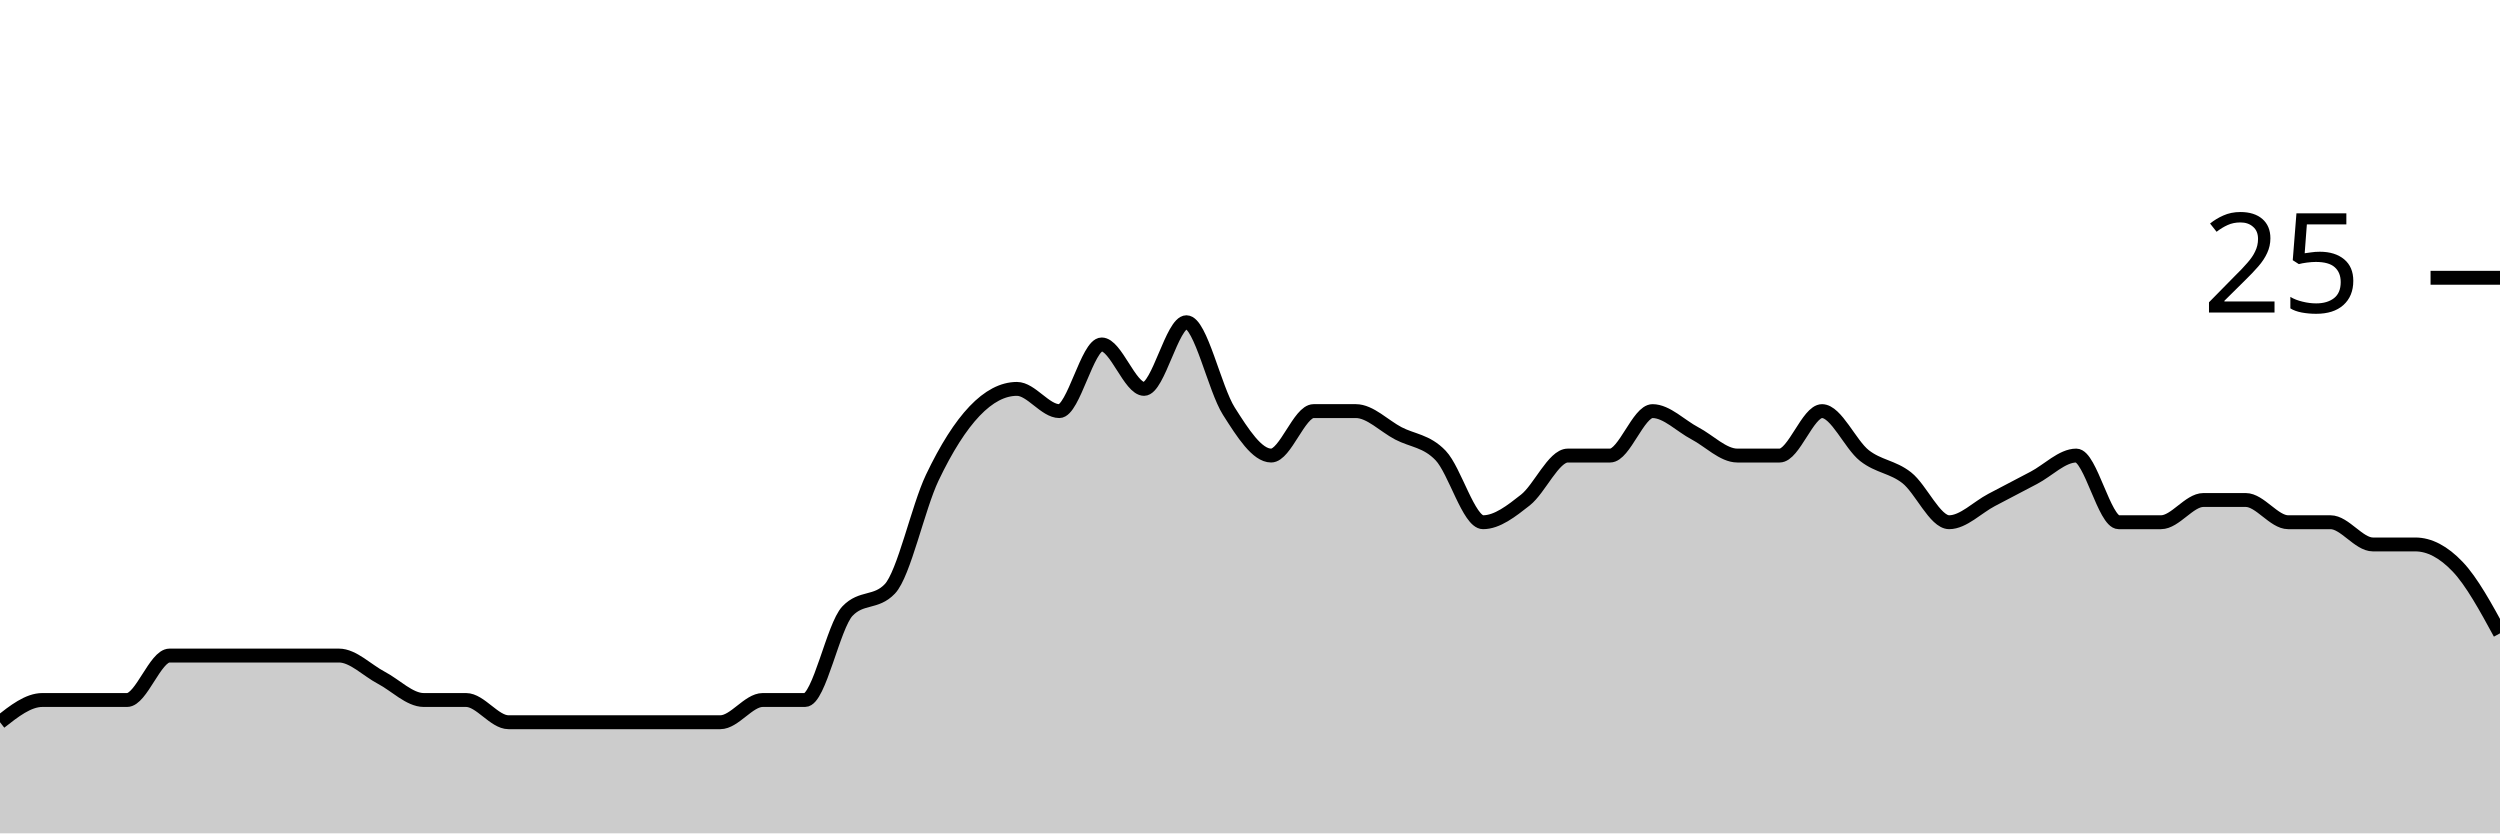
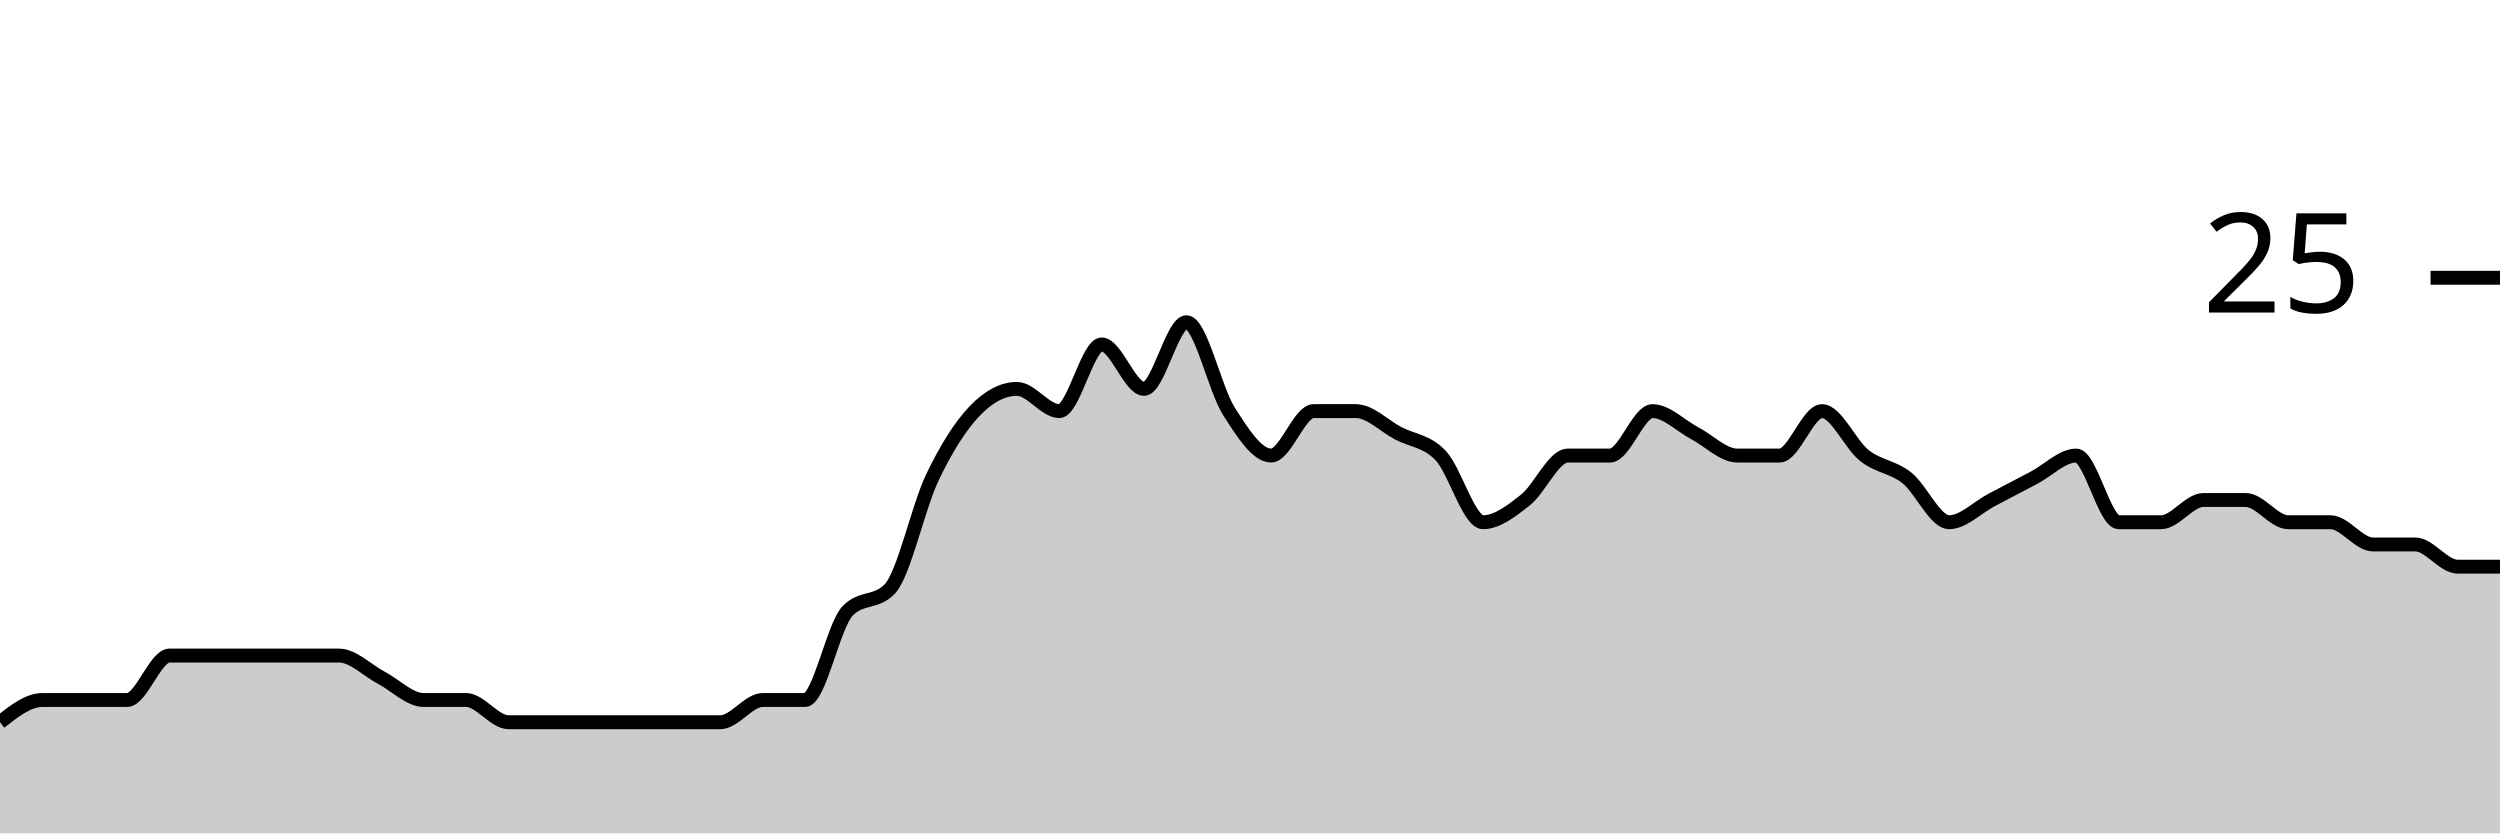
<svg xmlns="http://www.w3.org/2000/svg" viewBox="0 0 180 60">
  <g transform="translate(0,20)">
-     <path class="area" fill="rgba(0, 0, 0, 0.2)" d="M0,32C1.017,31.2,2.034,30.4,3.051,30.4C4.068,30.4,5.085,30.4,6.102,30.4C7.119,30.4,8.136,30.4,9.153,30.4C10.169,30.4,11.186,27.2,12.203,27.2C13.22,27.2,14.237,27.2,15.254,27.2C16.271,27.2,17.288,27.2,18.305,27.2C19.322,27.2,20.339,27.2,21.356,27.2C22.373,27.2,23.39,27.2,24.407,27.2C25.424,27.2,26.441,28.267,27.458,28.8C28.475,29.333,29.492,30.4,30.508,30.4C31.525,30.4,32.542,30.4,33.559,30.4C34.576,30.4,35.593,32,36.61,32C37.627,32,38.644,32,39.661,32C40.678,32,41.695,32,42.712,32C43.729,32,44.746,32,45.763,32C46.78,32,47.797,32,48.814,32C49.831,32,50.847,32,51.864,32C52.881,32,53.898,30.4,54.915,30.4C55.932,30.4,56.949,30.4,57.966,30.4C58.983,30.4,60,25.067,61.017,24C62.034,22.933,63.051,23.467,64.068,22.4C65.085,21.333,66.102,16.533,67.119,14.4C68.136,12.267,69.153,10.667,70.169,9.6C71.186,8.533,72.203,8,73.22,8C74.237,8,75.254,9.6,76.271,9.6C77.288,9.6,78.305,4.8,79.322,4.8C80.339,4.8,81.356,8,82.373,8C83.39,8,84.407,3.2,85.424,3.2C86.441,3.2,87.458,8,88.475,9.6C89.492,11.2,90.508,12.8,91.525,12.8C92.542,12.8,93.559,9.6,94.576,9.6C95.593,9.6,96.61,9.6,97.627,9.6C98.644,9.6,99.661,10.667,100.678,11.2C101.695,11.733,102.712,11.733,103.729,12.8C104.746,13.867,105.763,17.6,106.78,17.6C107.797,17.6,108.814,16.8,109.831,16C110.847,15.2,111.864,12.8,112.881,12.8C113.898,12.8,114.915,12.8,115.932,12.8C116.949,12.8,117.966,9.6,118.983,9.6C120,9.6,121.017,10.667,122.034,11.2C123.051,11.733,124.068,12.8,125.085,12.8C126.102,12.8,127.119,12.8,128.136,12.8C129.153,12.8,130.169,9.6,131.186,9.6C132.203,9.6,133.22,12,134.237,12.8C135.254,13.6,136.271,13.6,137.288,14.4C138.305,15.2,139.322,17.6,140.339,17.6C141.356,17.6,142.373,16.533,143.39,16C144.407,15.467,145.424,14.933,146.441,14.4C147.458,13.867,148.475,12.8,149.492,12.8C150.508,12.8,151.525,17.6,152.542,17.6C153.559,17.6,154.576,17.6,155.593,17.6C156.61,17.6,157.627,16,158.644,16C159.661,16,160.678,16,161.695,16C162.712,16,163.729,17.6,164.746,17.6C165.763,17.6,166.78,17.6,167.797,17.6C168.814,17.6,169.831,19.2,170.847,19.2C171.864,19.2,172.881,19.2,173.898,19.2C174.915,19.2,175.932,19.733,176.949,20.8C177.966,21.867,178.983,23.733,180,25.6L180,40C178.983,40,177.966,40,176.949,40C175.932,40,174.915,40,173.898,40C172.881,40,171.864,40,170.847,40C169.831,40,168.814,40,167.797,40C166.78,40,165.763,40,164.746,40C163.729,40,162.712,40,161.695,40C160.678,40,159.661,40,158.644,40C157.627,40,156.61,40,155.593,40C154.576,40,153.559,40,152.542,40C151.525,40,150.508,40,149.492,40C148.475,40,147.458,40,146.441,40C145.424,40,144.407,40,143.39,40C142.373,40,141.356,40,140.339,40C139.322,40,138.305,40,137.288,40C136.271,40,135.254,40,134.237,40C133.22,40,132.203,40,131.186,40C130.169,40,129.153,40,128.136,40C127.119,40,126.102,40,125.085,40C124.068,40,123.051,40,122.034,40C121.017,40,120,40,118.983,40C117.966,40,116.949,40,115.932,40C114.915,40,113.898,40,112.881,40C111.864,40,110.847,40,109.831,40C108.814,40,107.797,40,106.78,40C105.763,40,104.746,40,103.729,40C102.712,40,101.695,40,100.678,40C99.661,40,98.644,40,97.627,40C96.61,40,95.593,40,94.576,40C93.559,40,92.542,40,91.525,40C90.508,40,89.492,40,88.475,40C87.458,40,86.441,40,85.424,40C84.407,40,83.39,40,82.373,40C81.356,40,80.339,40,79.322,40C78.305,40,77.288,40,76.271,40C75.254,40,74.237,40,73.22,40C72.203,40,71.186,40,70.169,40C69.153,40,68.136,40,67.119,40C66.102,40,65.085,40,64.068,40C63.051,40,62.034,40,61.017,40C60,40,58.983,40,57.966,40C56.949,40,55.932,40,54.915,40C53.898,40,52.881,40,51.864,40C50.847,40,49.831,40,48.814,40C47.797,40,46.78,40,45.763,40C44.746,40,43.729,40,42.712,40C41.695,40,40.678,40,39.661,40C38.644,40,37.627,40,36.61,40C35.593,40,34.576,40,33.559,40C32.542,40,31.525,40,30.508,40C29.492,40,28.475,40,27.458,40C26.441,40,25.424,40,24.407,40C23.39,40,22.373,40,21.356,40C20.339,40,19.322,40,18.305,40C17.288,40,16.271,40,15.254,40C14.237,40,13.22,40,12.203,40C11.186,40,10.169,40,9.153,40C8.136,40,7.119,40,6.102,40C5.085,40,4.068,40,3.051,40C2.034,40,1.017,40,0,40Z" />
-     <path class="line" stroke="black" fill="none" d="M0,32C1.017,31.2,2.034,30.4,3.051,30.4C4.068,30.4,5.085,30.4,6.102,30.4C7.119,30.4,8.136,30.4,9.153,30.4C10.169,30.4,11.186,27.2,12.203,27.2C13.22,27.2,14.237,27.2,15.254,27.2C16.271,27.2,17.288,27.2,18.305,27.2C19.322,27.2,20.339,27.2,21.356,27.2C22.373,27.2,23.39,27.2,24.407,27.2C25.424,27.2,26.441,28.267,27.458,28.8C28.475,29.333,29.492,30.4,30.508,30.4C31.525,30.4,32.542,30.4,33.559,30.4C34.576,30.4,35.593,32,36.61,32C37.627,32,38.644,32,39.661,32C40.678,32,41.695,32,42.712,32C43.729,32,44.746,32,45.763,32C46.78,32,47.797,32,48.814,32C49.831,32,50.847,32,51.864,32C52.881,32,53.898,30.4,54.915,30.4C55.932,30.4,56.949,30.4,57.966,30.4C58.983,30.4,60,25.067,61.017,24C62.034,22.933,63.051,23.467,64.068,22.4C65.085,21.333,66.102,16.533,67.119,14.4C68.136,12.267,69.153,10.667,70.169,9.6C71.186,8.533,72.203,8,73.22,8C74.237,8,75.254,9.6,76.271,9.6C77.288,9.6,78.305,4.8,79.322,4.8C80.339,4.8,81.356,8,82.373,8C83.39,8,84.407,3.2,85.424,3.2C86.441,3.2,87.458,8,88.475,9.6C89.492,11.2,90.508,12.8,91.525,12.8C92.542,12.8,93.559,9.6,94.576,9.6C95.593,9.6,96.61,9.6,97.627,9.6C98.644,9.6,99.661,10.667,100.678,11.2C101.695,11.733,102.712,11.733,103.729,12.8C104.746,13.867,105.763,17.6,106.78,17.6C107.797,17.6,108.814,16.8,109.831,16C110.847,15.2,111.864,12.8,112.881,12.8C113.898,12.8,114.915,12.8,115.932,12.8C116.949,12.8,117.966,9.6,118.983,9.6C120,9.6,121.017,10.667,122.034,11.2C123.051,11.733,124.068,12.8,125.085,12.8C126.102,12.8,127.119,12.8,128.136,12.8C129.153,12.8,130.169,9.6,131.186,9.6C132.203,9.6,133.22,12,134.237,12.8C135.254,13.6,136.271,13.6,137.288,14.4C138.305,15.2,139.322,17.6,140.339,17.6C141.356,17.6,142.373,16.533,143.39,16C144.407,15.467,145.424,14.933,146.441,14.4C147.458,13.867,148.475,12.8,149.492,12.8C150.508,12.8,151.525,17.6,152.542,17.6C153.559,17.6,154.576,17.6,155.593,17.6C156.61,17.6,157.627,16,158.644,16C159.661,16,160.678,16,161.695,16C162.712,16,163.729,17.6,164.746,17.6C165.763,17.6,166.78,17.6,167.797,17.6C168.814,17.6,169.831,19.2,170.847,19.2C171.864,19.2,172.881,19.2,173.898,19.2C174.915,19.2,175.932,19.733,176.949,20.8C177.966,21.867,178.983,23.733,180,25.6" />
+     <path class="area" fill="rgba(0, 0, 0, 0.2)" d="M0,32C1.017,31.2,2.034,30.4,3.051,30.4C4.068,30.4,5.085,30.4,6.102,30.4C7.119,30.4,8.136,30.4,9.153,30.4C10.169,30.4,11.186,27.2,12.203,27.2C13.22,27.2,14.237,27.2,15.254,27.2C16.271,27.2,17.288,27.2,18.305,27.2C19.322,27.2,20.339,27.2,21.356,27.2C22.373,27.2,23.39,27.2,24.407,27.2C25.424,27.2,26.441,28.267,27.458,28.8C28.475,29.333,29.492,30.4,30.508,30.4C31.525,30.4,32.542,30.4,33.559,30.4C34.576,30.4,35.593,32,36.61,32C37.627,32,38.644,32,39.661,32C40.678,32,41.695,32,42.712,32C43.729,32,44.746,32,45.763,32C46.78,32,47.797,32,48.814,32C49.831,32,50.847,32,51.864,32C52.881,32,53.898,30.4,54.915,30.4C55.932,30.4,56.949,30.4,57.966,30.4C58.983,30.4,60,25.067,61.017,24C62.034,22.933,63.051,23.467,64.068,22.4C65.085,21.333,66.102,16.533,67.119,14.4C68.136,12.267,69.153,10.667,70.169,9.6C71.186,8.533,72.203,8,73.22,8C74.237,8,75.254,9.6,76.271,9.6C77.288,9.6,78.305,4.8,79.322,4.8C80.339,4.8,81.356,8,82.373,8C83.39,8,84.407,3.2,85.424,3.2C86.441,3.2,87.458,8,88.475,9.6C89.492,11.2,90.508,12.8,91.525,12.8C92.542,12.8,93.559,9.6,94.576,9.6C95.593,9.6,96.61,9.6,97.627,9.6C98.644,9.6,99.661,10.667,100.678,11.2C101.695,11.733,102.712,11.733,103.729,12.8C104.746,13.867,105.763,17.6,106.78,17.6C107.797,17.6,108.814,16.8,109.831,16C110.847,15.2,111.864,12.8,112.881,12.8C113.898,12.8,114.915,12.8,115.932,12.8C116.949,12.8,117.966,9.6,118.983,9.6C120,9.6,121.017,10.667,122.034,11.2C123.051,11.733,124.068,12.8,125.085,12.8C126.102,12.8,127.119,12.8,128.136,12.8C129.153,12.8,130.169,9.6,131.186,9.6C132.203,9.6,133.22,12,134.237,12.8C135.254,13.6,136.271,13.6,137.288,14.4C138.305,15.2,139.322,17.6,140.339,17.6C141.356,17.6,142.373,16.533,143.39,16C144.407,15.467,145.424,14.933,146.441,14.4C147.458,13.867,148.475,12.8,149.492,12.8C150.508,12.8,151.525,17.6,152.542,17.6C153.559,17.6,154.576,17.6,155.593,17.6C156.61,17.6,157.627,16,158.644,16C159.661,16,160.678,16,161.695,16C162.712,16,163.729,17.6,164.746,17.6C165.763,17.6,166.78,17.6,167.797,17.6C168.814,17.6,169.831,19.2,170.847,19.2C171.864,19.2,172.881,19.2,173.898,19.2C174.915,19.2,175.932,20.8,176.949,20.8C177.966,20.8,178.983,20.8,180,20.8L180,40C178.983,40,177.966,40,176.949,40C175.932,40,174.915,40,173.898,40C172.881,40,171.864,40,170.847,40C169.831,40,168.814,40,167.797,40C166.78,40,165.763,40,164.746,40C163.729,40,162.712,40,161.695,40C160.678,40,159.661,40,158.644,40C157.627,40,156.61,40,155.593,40C154.576,40,153.559,40,152.542,40C151.525,40,150.508,40,149.492,40C148.475,40,147.458,40,146.441,40C145.424,40,144.407,40,143.39,40C142.373,40,141.356,40,140.339,40C139.322,40,138.305,40,137.288,40C136.271,40,135.254,40,134.237,40C133.22,40,132.203,40,131.186,40C130.169,40,129.153,40,128.136,40C127.119,40,126.102,40,125.085,40C124.068,40,123.051,40,122.034,40C121.017,40,120,40,118.983,40C117.966,40,116.949,40,115.932,40C114.915,40,113.898,40,112.881,40C111.864,40,110.847,40,109.831,40C108.814,40,107.797,40,106.78,40C105.763,40,104.746,40,103.729,40C102.712,40,101.695,40,100.678,40C99.661,40,98.644,40,97.627,40C96.61,40,95.593,40,94.576,40C93.559,40,92.542,40,91.525,40C90.508,40,89.492,40,88.475,40C87.458,40,86.441,40,85.424,40C84.407,40,83.39,40,82.373,40C81.356,40,80.339,40,79.322,40C78.305,40,77.288,40,76.271,40C75.254,40,74.237,40,73.22,40C72.203,40,71.186,40,70.169,40C69.153,40,68.136,40,67.119,40C66.102,40,65.085,40,64.068,40C63.051,40,62.034,40,61.017,40C60,40,58.983,40,57.966,40C56.949,40,55.932,40,54.915,40C53.898,40,52.881,40,51.864,40C50.847,40,49.831,40,48.814,40C47.797,40,46.78,40,45.763,40C44.746,40,43.729,40,42.712,40C41.695,40,40.678,40,39.661,40C38.644,40,37.627,40,36.61,40C35.593,40,34.576,40,33.559,40C32.542,40,31.525,40,30.508,40C29.492,40,28.475,40,27.458,40C26.441,40,25.424,40,24.407,40C23.39,40,22.373,40,21.356,40C20.339,40,19.322,40,18.305,40C17.288,40,16.271,40,15.254,40C14.237,40,13.22,40,12.203,40C11.186,40,10.169,40,9.153,40C8.136,40,7.119,40,6.102,40C5.085,40,4.068,40,3.051,40C2.034,40,1.017,40,0,40Z" />
+     <path class="line" stroke="black" fill="none" d="M0,32C1.017,31.2,2.034,30.4,3.051,30.4C4.068,30.4,5.085,30.4,6.102,30.4C7.119,30.4,8.136,30.4,9.153,30.4C10.169,30.4,11.186,27.2,12.203,27.2C13.22,27.2,14.237,27.2,15.254,27.2C16.271,27.2,17.288,27.2,18.305,27.2C19.322,27.2,20.339,27.2,21.356,27.2C22.373,27.2,23.39,27.2,24.407,27.2C25.424,27.2,26.441,28.267,27.458,28.8C28.475,29.333,29.492,30.4,30.508,30.4C31.525,30.4,32.542,30.4,33.559,30.4C34.576,30.4,35.593,32,36.61,32C37.627,32,38.644,32,39.661,32C40.678,32,41.695,32,42.712,32C43.729,32,44.746,32,45.763,32C46.78,32,47.797,32,48.814,32C49.831,32,50.847,32,51.864,32C52.881,32,53.898,30.4,54.915,30.4C55.932,30.4,56.949,30.4,57.966,30.4C58.983,30.4,60,25.067,61.017,24C62.034,22.933,63.051,23.467,64.068,22.4C65.085,21.333,66.102,16.533,67.119,14.4C68.136,12.267,69.153,10.667,70.169,9.6C71.186,8.533,72.203,8,73.22,8C74.237,8,75.254,9.6,76.271,9.6C77.288,9.6,78.305,4.8,79.322,4.8C80.339,4.8,81.356,8,82.373,8C83.39,8,84.407,3.2,85.424,3.2C86.441,3.2,87.458,8,88.475,9.6C89.492,11.2,90.508,12.8,91.525,12.8C92.542,12.8,93.559,9.6,94.576,9.6C95.593,9.6,96.61,9.6,97.627,9.6C98.644,9.6,99.661,10.667,100.678,11.2C101.695,11.733,102.712,11.733,103.729,12.8C104.746,13.867,105.763,17.6,106.78,17.6C107.797,17.6,108.814,16.8,109.831,16C110.847,15.2,111.864,12.8,112.881,12.8C113.898,12.8,114.915,12.8,115.932,12.8C116.949,12.8,117.966,9.6,118.983,9.6C120,9.6,121.017,10.667,122.034,11.2C123.051,11.733,124.068,12.8,125.085,12.8C126.102,12.8,127.119,12.8,128.136,12.8C129.153,12.8,130.169,9.6,131.186,9.6C132.203,9.6,133.22,12,134.237,12.8C135.254,13.6,136.271,13.6,137.288,14.4C138.305,15.2,139.322,17.6,140.339,17.6C141.356,17.6,142.373,16.533,143.39,16C144.407,15.467,145.424,14.933,146.441,14.4C147.458,13.867,148.475,12.8,149.492,12.8C150.508,12.8,151.525,17.6,152.542,17.6C153.559,17.6,154.576,17.6,155.593,17.6C156.61,17.6,157.627,16,158.644,16C159.661,16,160.678,16,161.695,16C162.712,16,163.729,17.6,164.746,17.6C165.763,17.6,166.78,17.6,167.797,17.6C168.814,17.6,169.831,19.2,170.847,19.2C171.864,19.2,172.881,19.2,173.898,19.2C174.915,19.2,175.932,20.8,176.949,20.8C177.966,20.8,178.983,20.8,180,20.8" />
    <path class="axis-ceiling" stroke-width="1" stroke="black" fill="none" d="M175,0L180,0" />
    <text class="axis-ceiling-label" font-family="sans-serif" text-anchor="end" font-size="10px" x="170" y="2.5">25</text>
  </g>
</svg>
